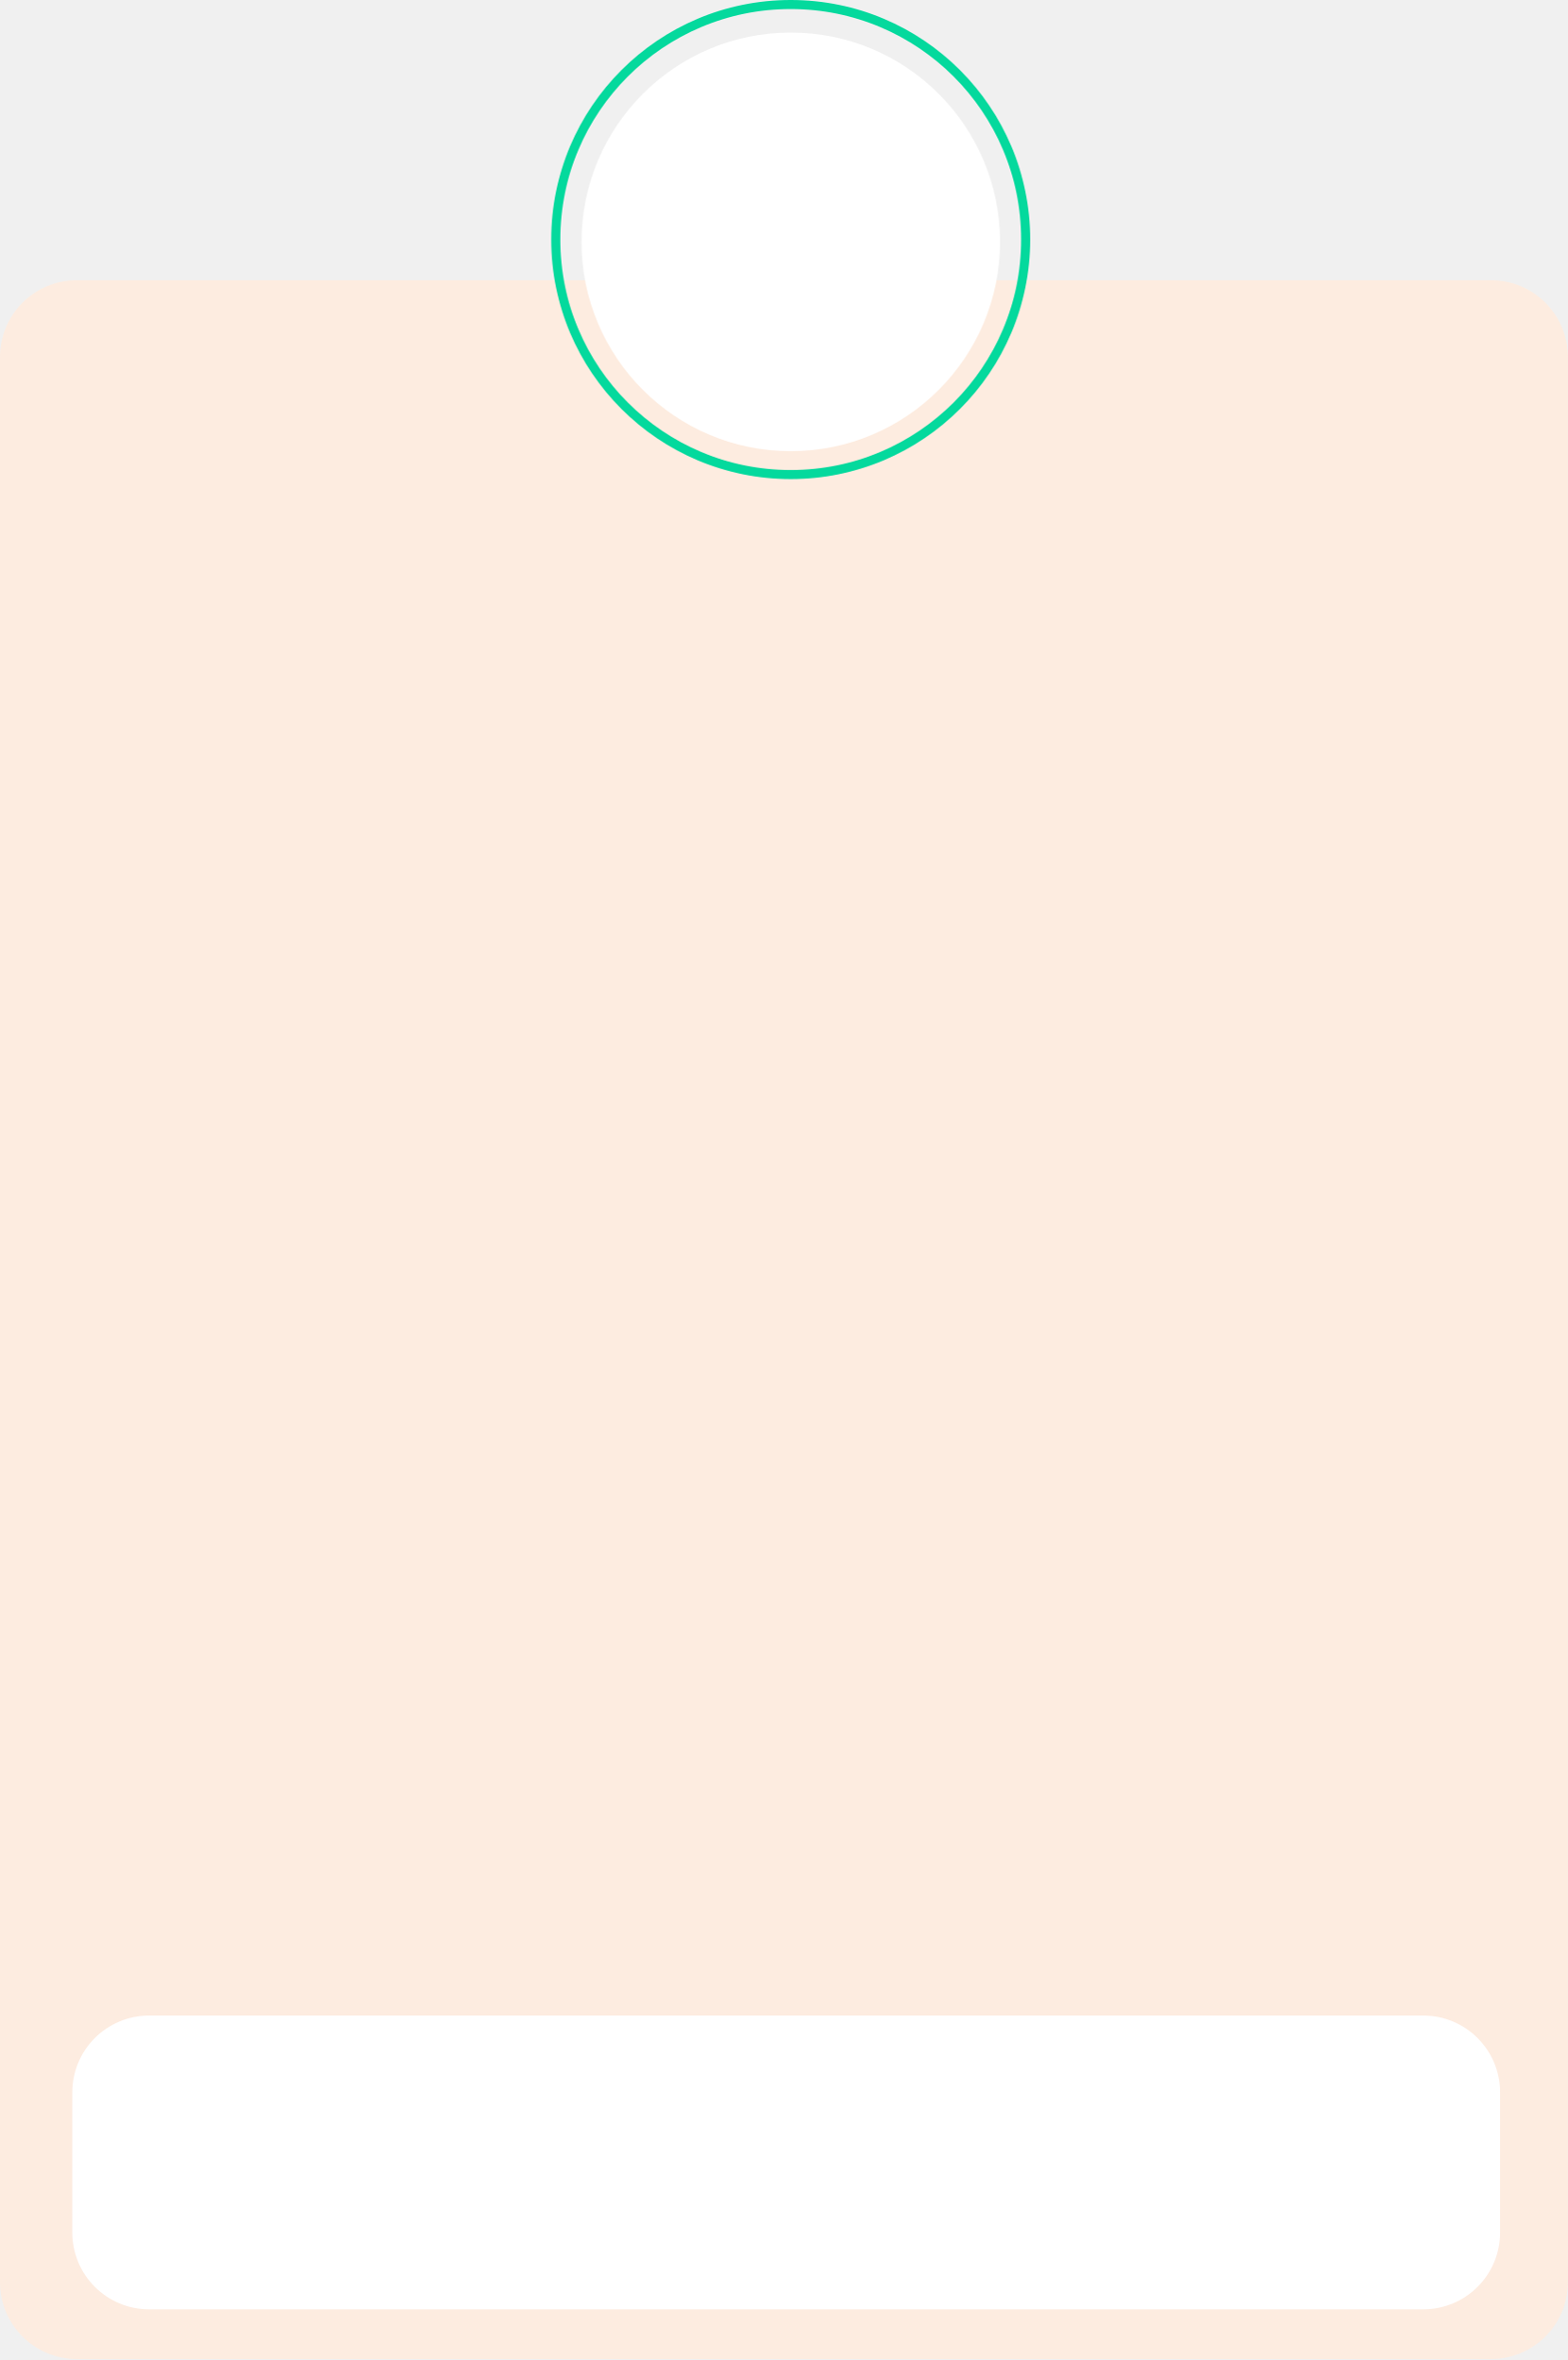
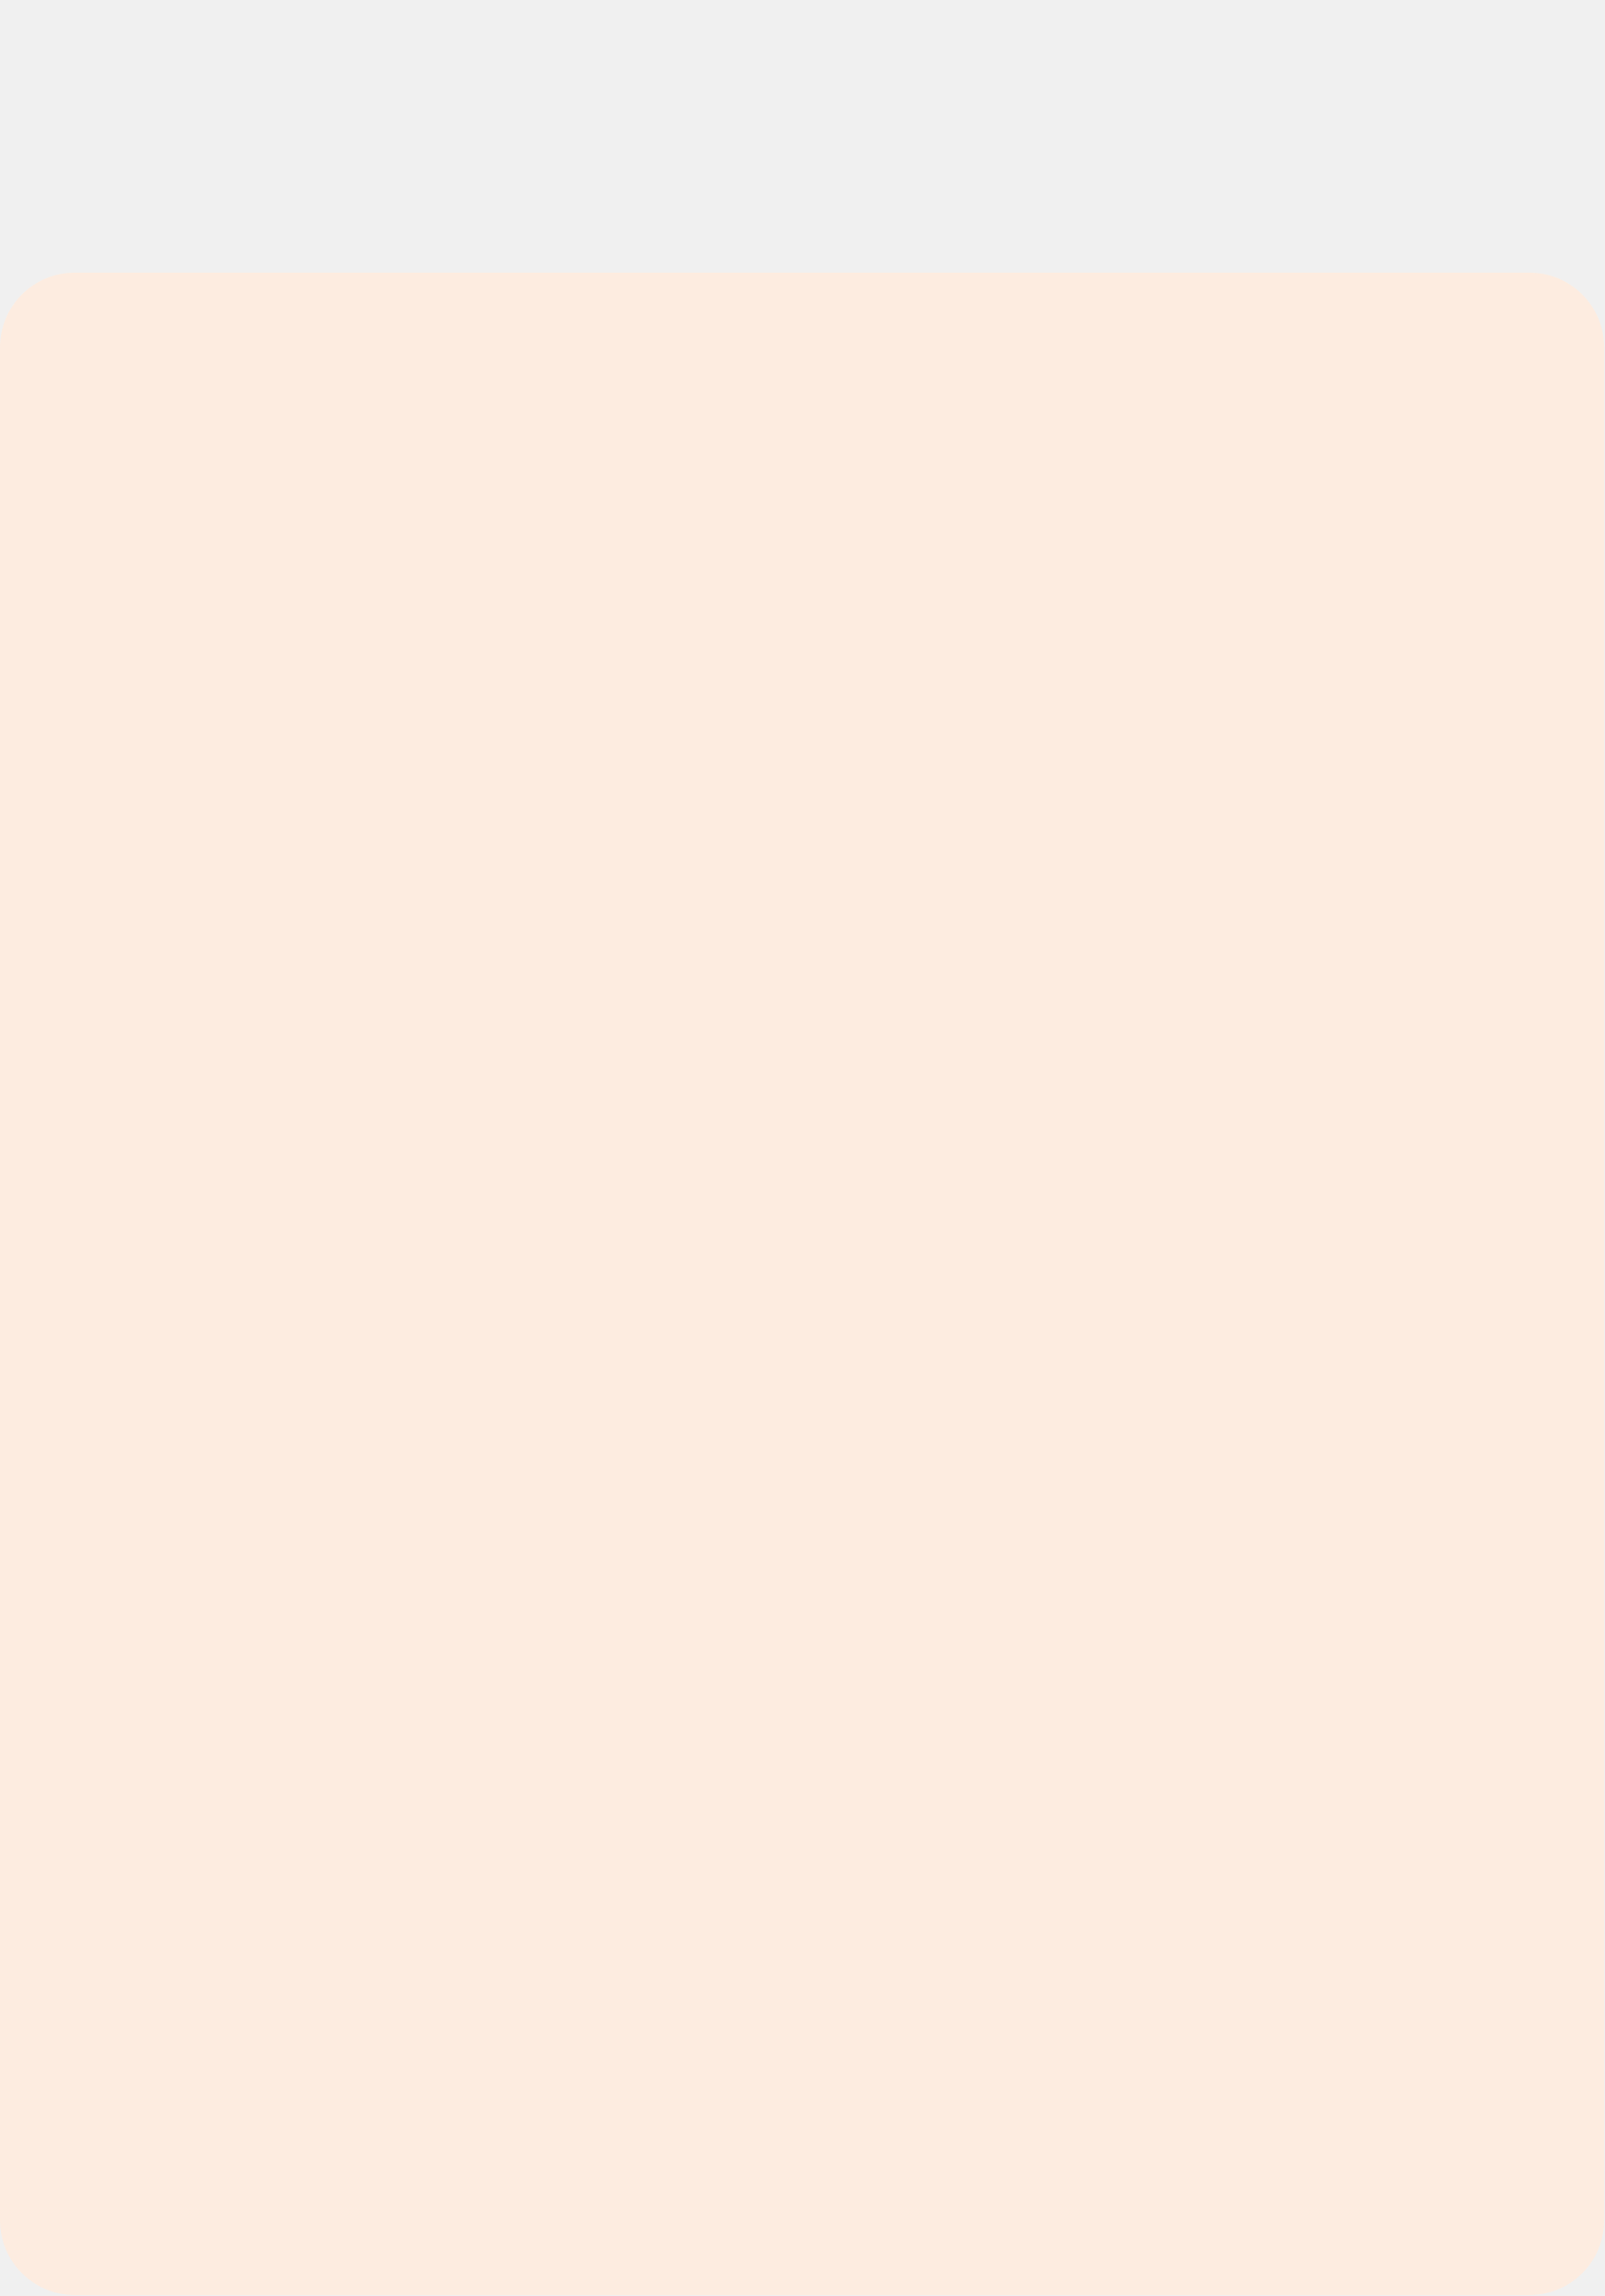
- <svg xmlns="http://www.w3.org/2000/svg" width="347" height="522" viewBox="0 0 347 522" fill="none">
-   <rect y="62" width="347" height="460" rx="17" fill="#FDECE0" />
-   <circle cx="175.015" cy="53.514" r="46.311" fill="white" />
-   <circle cx="175" cy="53" r="52" stroke="#04D99D" stroke-width="2" />
-   <rect x="16" y="446" width="316" height="65" rx="17" fill="white" />
+ <svg xmlns="http://www.w3.org/2000/svg" width="365" height="522" viewBox="0 0 365 522" fill="none">
+   <rect y="62" width="365" height="460" rx="17" fill="#FDECE0" />
</svg>
